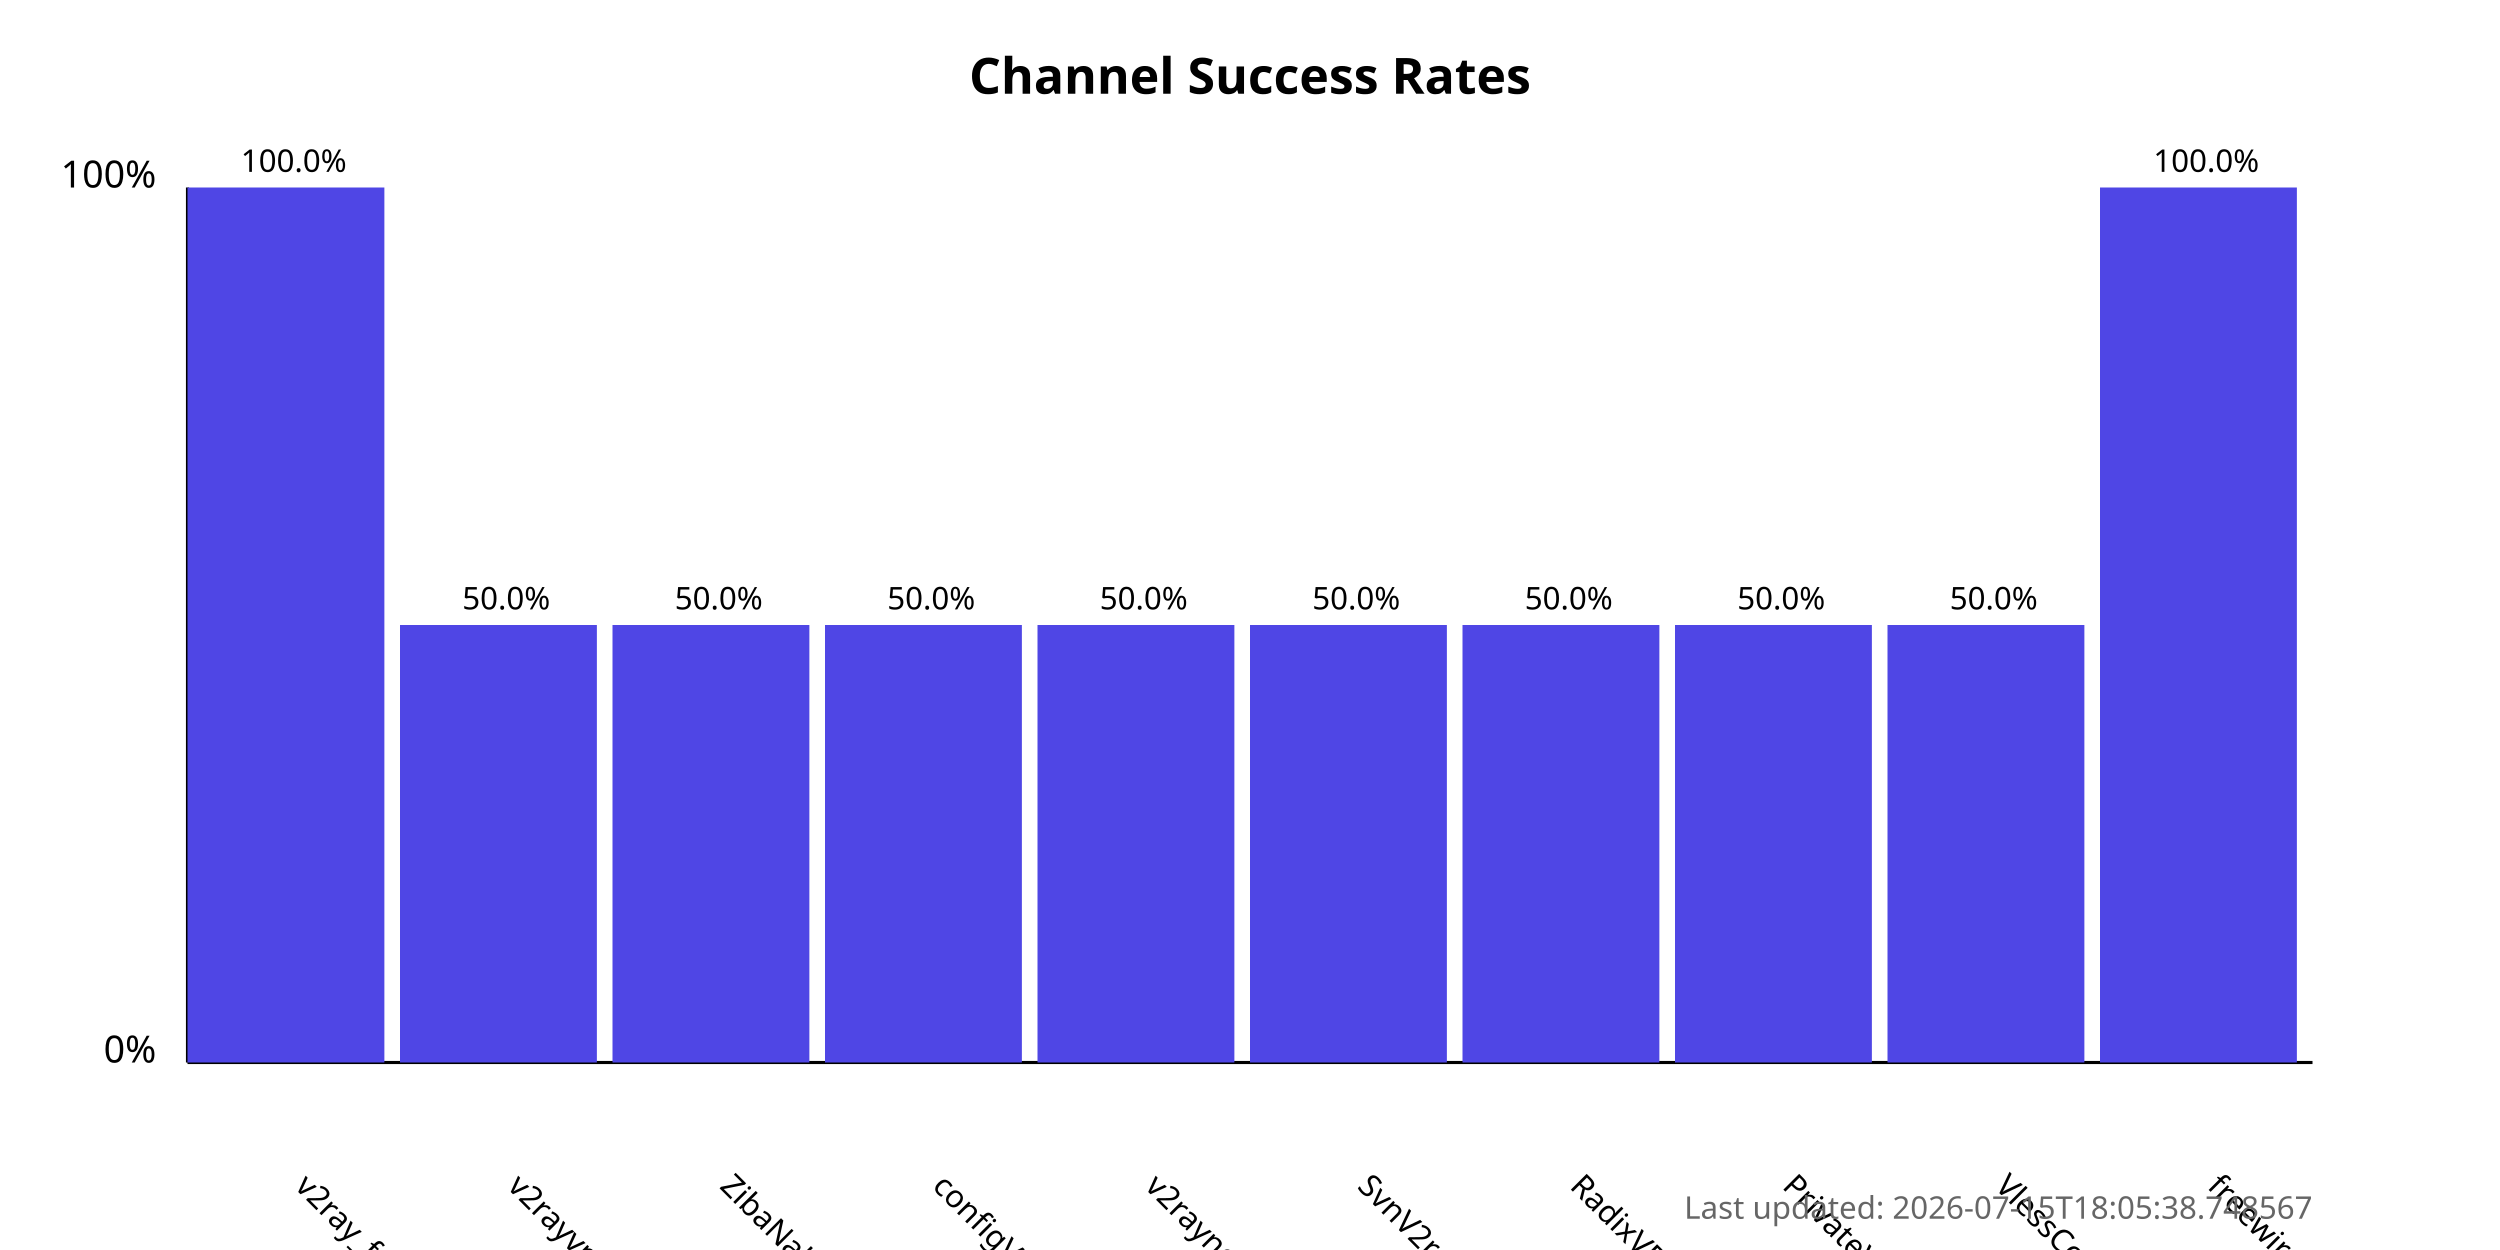
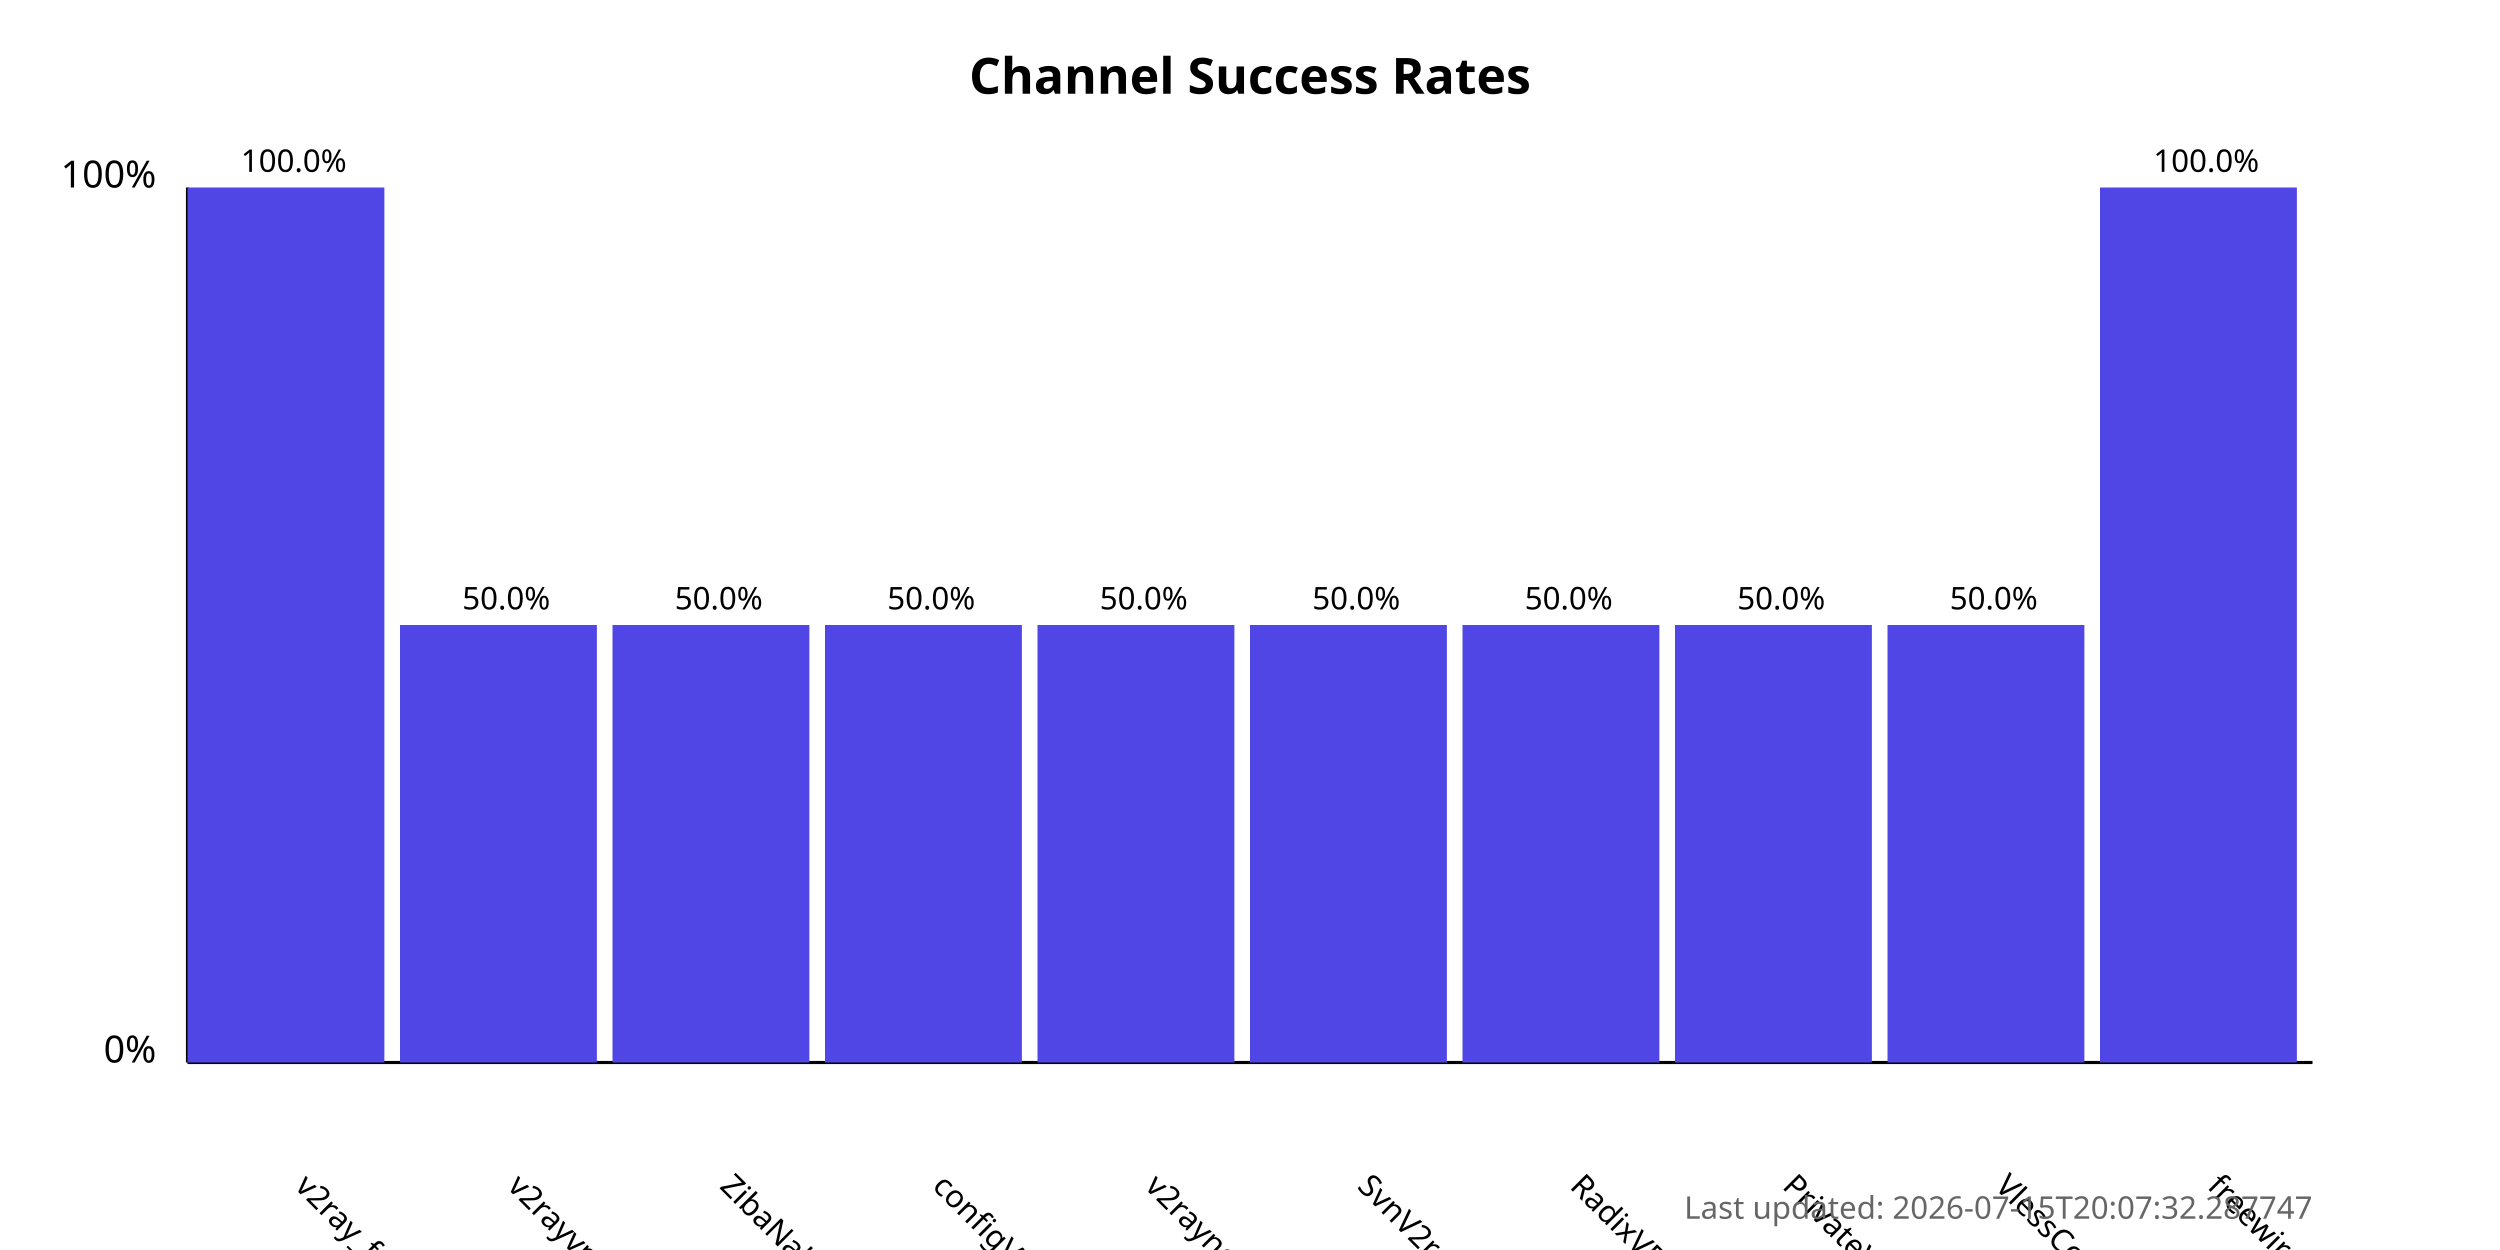
<svg xmlns="http://www.w3.org/2000/svg" width="800" height="400">
  <style>
            .chart-title { font: bold 16px sans-serif; }
            .axis-label { font: 12px sans-serif; }
            .tick-label { font: 10px sans-serif; }
            .bar { fill: #4f46e5; }
            .bar:hover { fill: #6366f1; }
            .timestamp { font: 10px sans-serif; fill: #666; }
        </style>
  <text x="400.0" y="30" text-anchor="middle" class="chart-title">
            Channel Success Rates
        </text>
  <line x1="60" y1="340" x2="60" y2="60" stroke="black" stroke-width="1" />
  <line x1="60" y1="340" x2="740" y2="340" stroke="black" stroke-width="1" />
  <text x="50" y="340" text-anchor="end" class="axis-label">0%</text>
  <text x="50" y="60" text-anchor="end" class="axis-label">100%</text>
  <g>
    <rect x="60" y="60.0" width="63.0" height="280.0" class="bar" />
    <text x="94.0" y="380" transform="rotate(45, 94.0, 380)" text-anchor="start" class="tick-label">
                v2ray_free_conf
            </text>
    <text x="94.0" y="55.0" text-anchor="middle" class="tick-label">
                100.0%
            </text>
  </g>
  <g>
    <rect x="128.0" y="200.0" width="63.0" height="140.0" class="bar" />
    <text x="162.0" y="380" transform="rotate(45, 162.0, 380)" text-anchor="start" class="tick-label">
                v2rayvpno
            </text>
    <text x="162.0" y="195.0" text-anchor="middle" class="tick-label">
                50.0%
            </text>
  </g>
  <g>
    <rect x="196.0" y="200.0" width="63.0" height="140.0" class="bar" />
    <text x="230.0" y="380" transform="rotate(45, 230.0, 380)" text-anchor="start" class="tick-label">
                ZibaNabz
            </text>
    <text x="230.0" y="195.0" text-anchor="middle" class="tick-label">
                50.0%
            </text>
  </g>
  <g>
    <rect x="264.0" y="200.0" width="63.0" height="140.0" class="bar" />
    <text x="298.0" y="380" transform="rotate(45, 298.0, 380)" text-anchor="start" class="tick-label">
                configV2rayForFree
            </text>
    <text x="298.0" y="195.0" text-anchor="middle" class="tick-label">
                50.0%
            </text>
  </g>
  <g>
    <rect x="332.0" y="200.0" width="63.0" height="140.0" class="bar" />
    <text x="366.0" y="380" transform="rotate(45, 366.0, 380)" text-anchor="start" class="tick-label">
                v2rayngvpn
            </text>
    <text x="366.0" y="195.0" text-anchor="middle" class="tick-label">
                50.0%
            </text>
  </g>
  <g>
    <rect x="400.0" y="200.0" width="63.0" height="140.0" class="bar" />
    <text x="434.0" y="380" transform="rotate(45, 434.0, 380)" text-anchor="start" class="tick-label">
                SvnV2ray
            </text>
    <text x="434.0" y="195.0" text-anchor="middle" class="tick-label">
                50.0%
            </text>
  </g>
  <g>
    <rect x="468.0" y="200.0" width="63.0" height="140.0" class="bar" />
    <text x="502.0" y="380" transform="rotate(45, 502.0, 380)" text-anchor="start" class="tick-label">
                RadixVPN
            </text>
    <text x="502.0" y="195.0" text-anchor="middle" class="tick-label">
                50.0%
            </text>
  </g>
  <g>
    <rect x="536.0" y="200.0" width="63.0" height="140.0" class="bar" />
    <text x="570.0" y="380" transform="rotate(45, 570.0, 380)" text-anchor="start" class="tick-label">
                PrivateVPNs
            </text>
    <text x="570.0" y="195.0" text-anchor="middle" class="tick-label">
                50.0%
            </text>
  </g>
  <g>
    <rect x="604.0" y="200.0" width="63.0" height="140.0" class="bar" />
    <text x="638.0" y="380" transform="rotate(45, 638.0, 380)" text-anchor="start" class="tick-label">
                VlessConfig
            </text>
    <text x="638.0" y="195.0" text-anchor="middle" class="tick-label">
                50.0%
            </text>
  </g>
  <g>
    <rect x="672.0" y="60.0" width="63.0" height="280.0" class="bar" />
    <text x="706.0" y="380" transform="rotate(45, 706.0, 380)" text-anchor="start" class="tick-label">
                freewireguard
            </text>
    <text x="706.0" y="55.0" text-anchor="middle" class="tick-label">
                100.0%
            </text>
  </g>
  <text x="740" y="390" text-anchor="end" class="timestamp">
-             Last updated: 2026-07-15T18:05:38.748567
+             Last updated: 2026-07-15T20:07:32.287747
        </text>
</svg>
